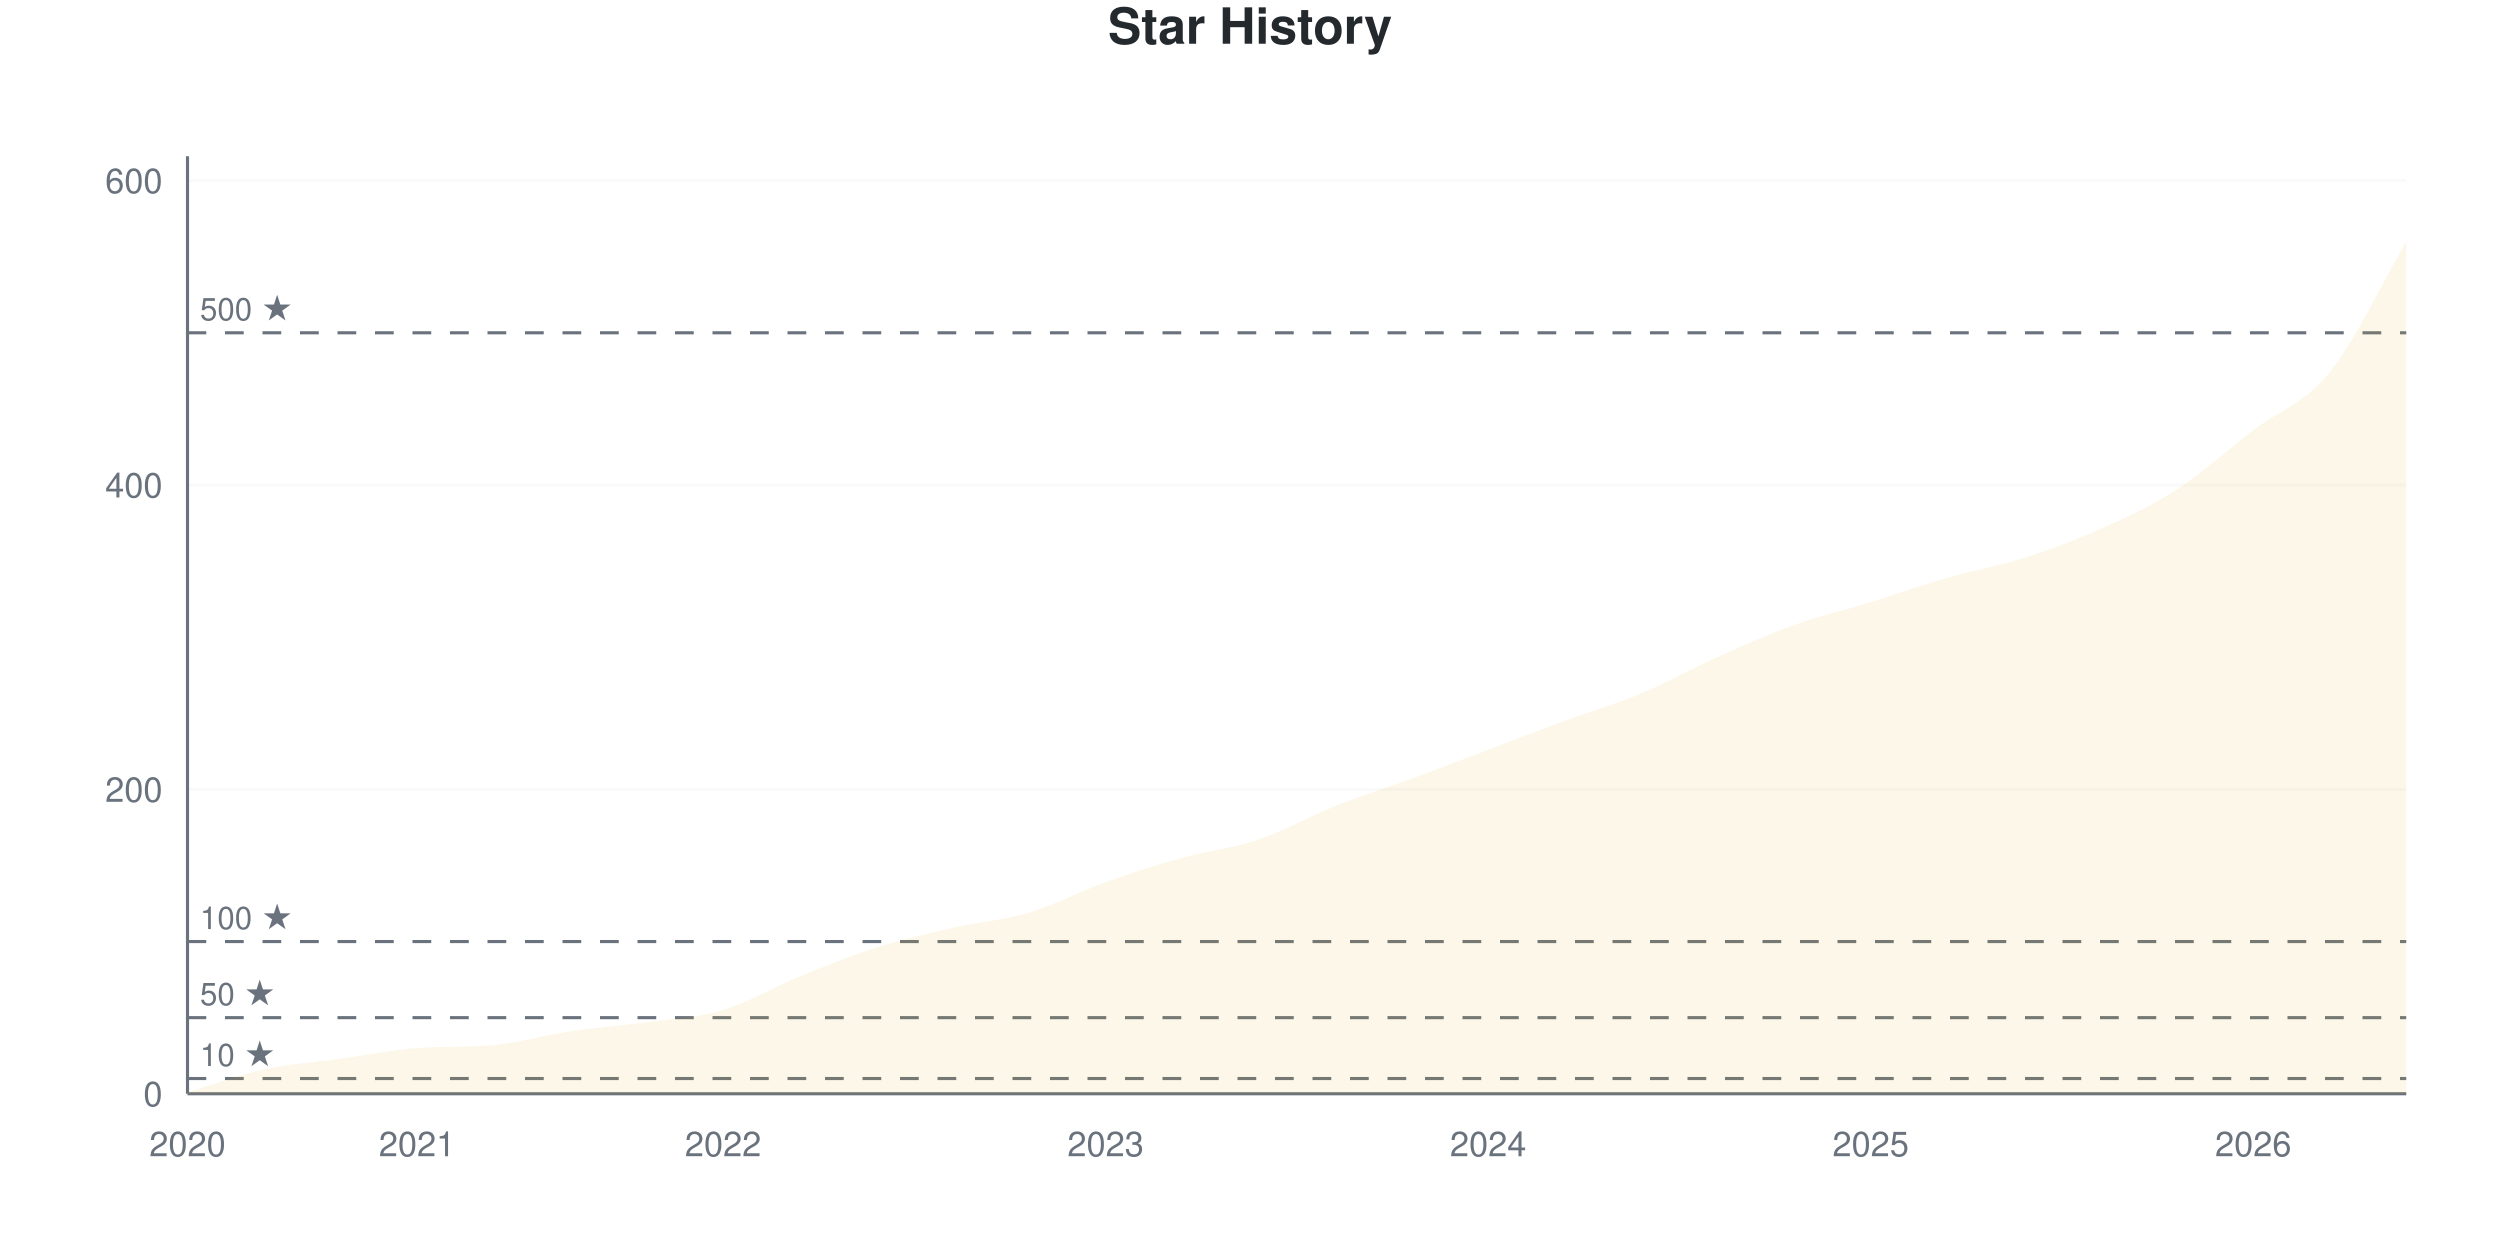
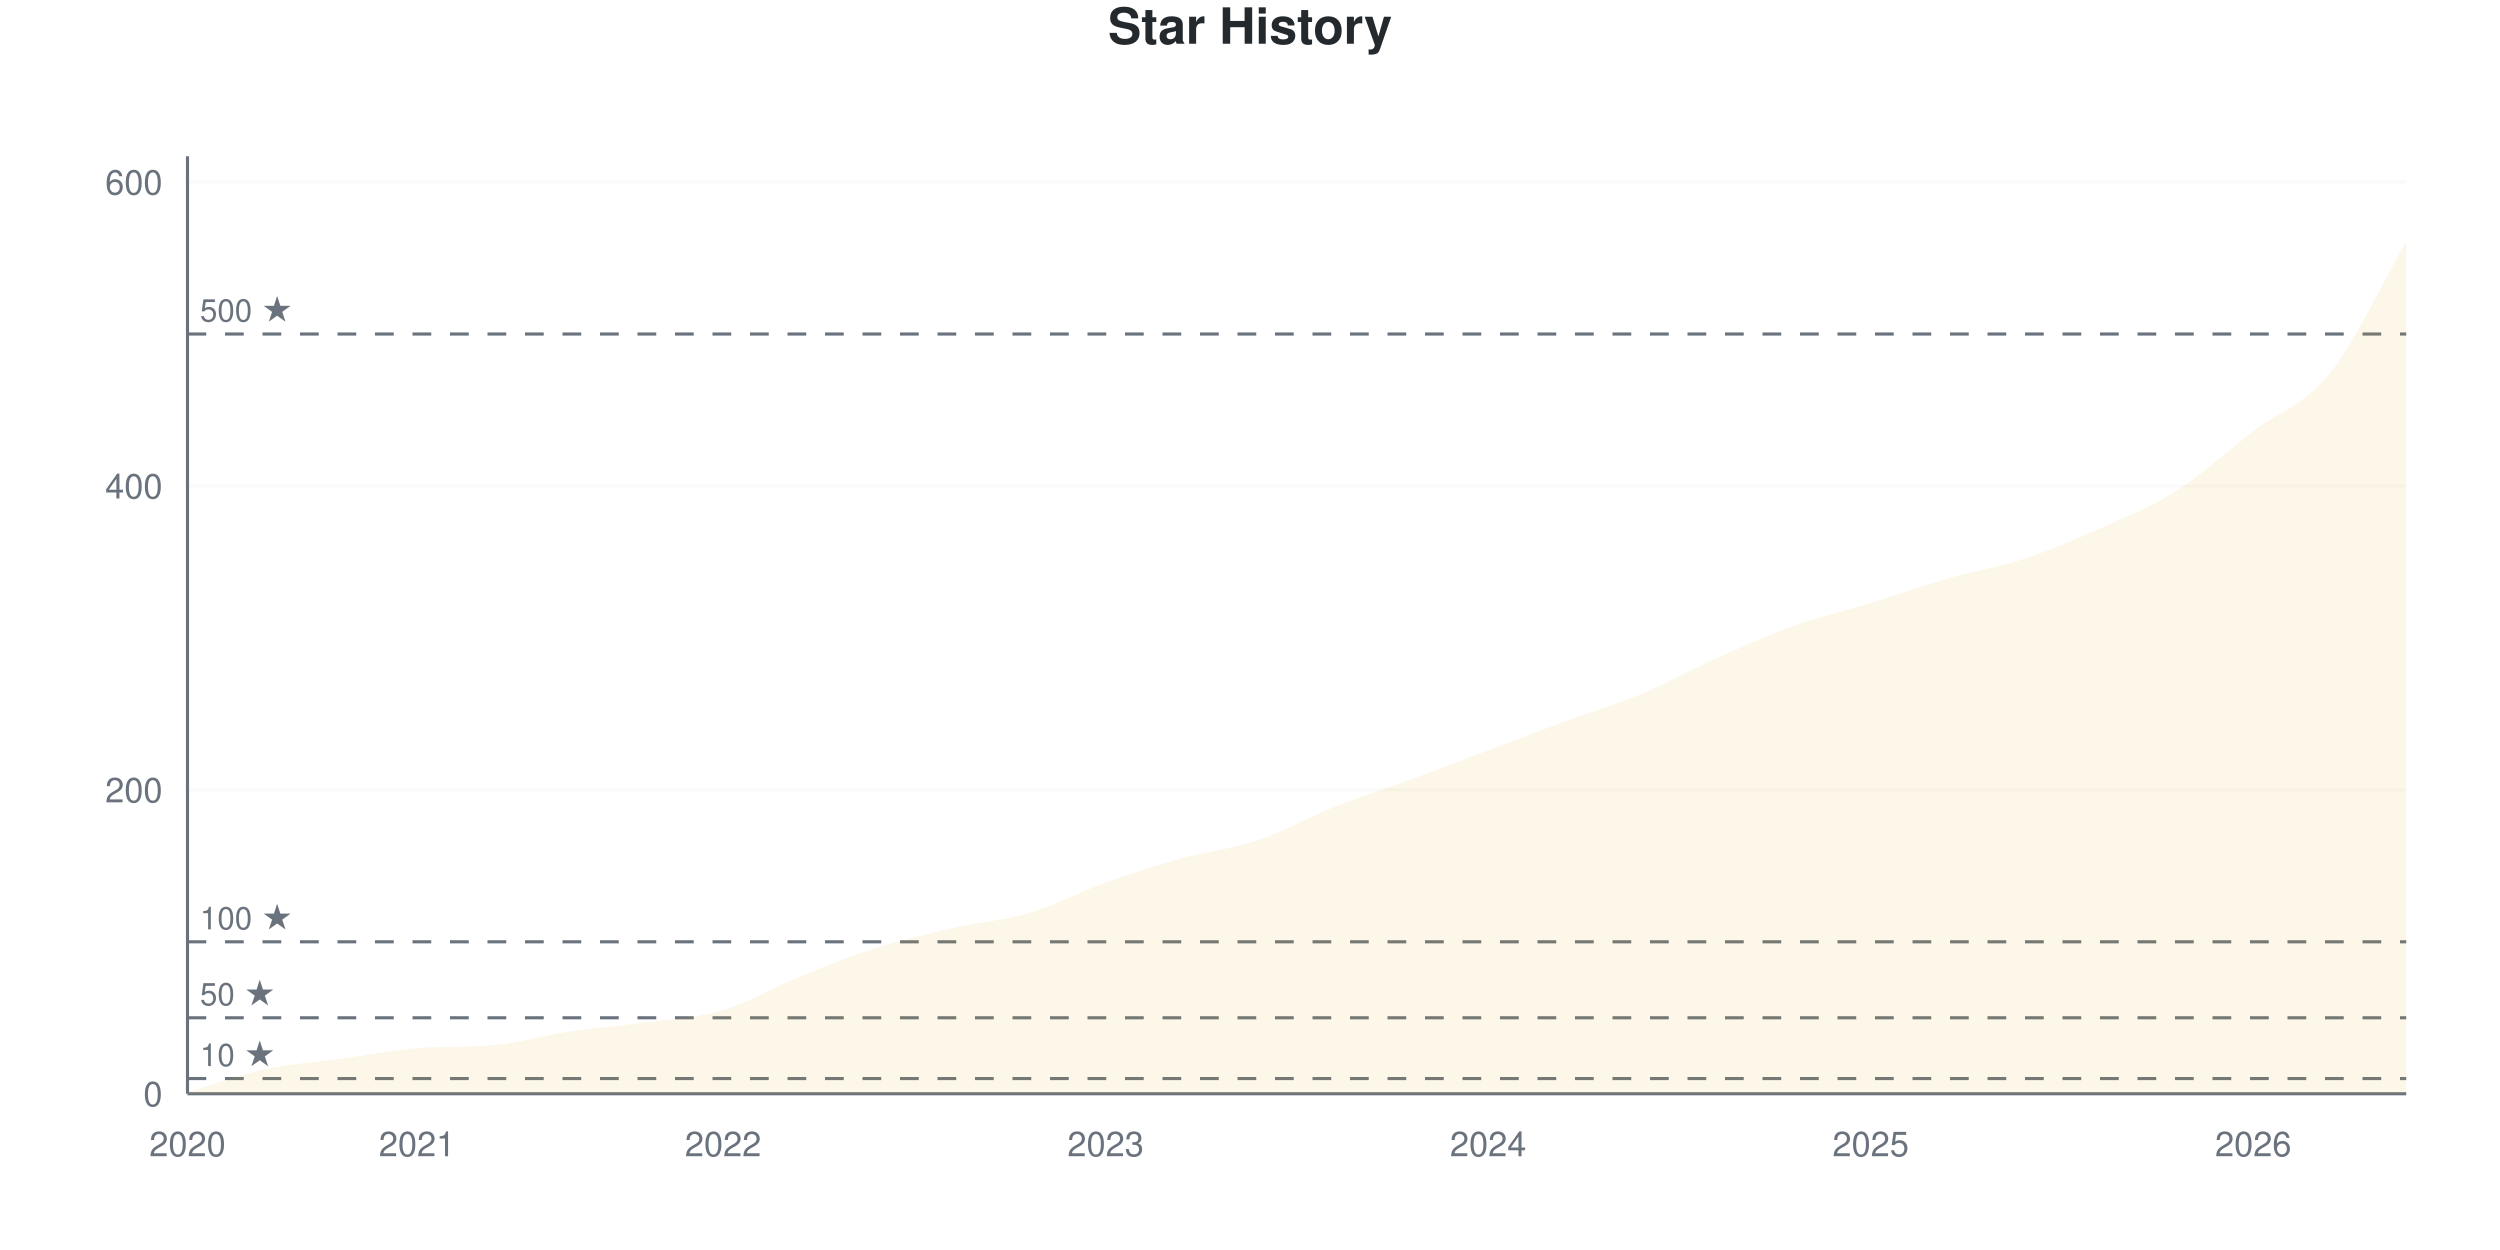
<svg xmlns="http://www.w3.org/2000/svg" viewBox="0 0 800 400" width="800" height="400">
  <style>
    @keyframes drawLine {
      to { stroke-dashoffset: 0; }
    }
    @keyframes fadeInPoint {
      from { opacity: 0; }
      to { opacity: 1; }
    }
    .data-line-0 {
-       stroke-dasharray: 1170;
-       stroke-dashoffset: 1170;
+       stroke-dasharray: 1171;
+       stroke-dashoffset: 1171;
      animation: drawLine 2s ease-out forwards;
    }
    .data-point {
      opacity: 0;
      animation: fadeInPoint 0.5s ease-out forwards;
    }
    .chart-bg { fill: #fff; }
    .chart-text { fill: #24292e; }
    .chart-muted { fill: #6a737d; }
    .chart-grid { stroke: #eee; }
    .chart-axis { stroke: #6a737d; }
    @media (prefers-color-scheme: dark) {
      .chart-bg { fill: #0d1117; }
      .chart-text { fill: #e6edf3; }
      .chart-muted { fill: #8b949e; }
      .chart-grid { stroke: #21262d; }
      .chart-axis { stroke: #8b949e; }
    }
  </style>
  <rect width="800" height="400" class="chart-bg" />
  <text x="400" y="14" text-anchor="middle" class="chart-text" font-size="16" font-weight="bold" font-family="-apple-system, BlinkMacSystemFont, 'Segoe UI', Helvetica, Arial, sans-serif">Star History</text>
  <g class="grid">
    <line x1="60" y1="350" x2="770" y2="350" class="chart-grid" stroke-opacity="0.3" />
    <text x="52" y="354" text-anchor="end" class="chart-muted" font-size="11" font-family="-apple-system, BlinkMacSystemFont, 'Segoe UI', Helvetica, Arial, sans-serif">0</text>
-     <line x1="60" y1="252.597" x2="770" y2="252.597" class="chart-grid" stroke-opacity="0.3" />
-     <text x="52" y="256.597" text-anchor="end" class="chart-muted" font-size="11" font-family="-apple-system, BlinkMacSystemFont, 'Segoe UI', Helvetica, Arial, sans-serif">200</text>
-     <line x1="60" y1="155.195" x2="770" y2="155.195" class="chart-grid" stroke-opacity="0.3" />
-     <text x="52" y="159.195" text-anchor="end" class="chart-muted" font-size="11" font-family="-apple-system, BlinkMacSystemFont, 'Segoe UI', Helvetica, Arial, sans-serif">400</text>
-     <line x1="60" y1="57.792" x2="770" y2="57.792" class="chart-grid" stroke-opacity="0.3" />
-     <text x="52" y="61.792" text-anchor="end" class="chart-muted" font-size="11" font-family="-apple-system, BlinkMacSystemFont, 'Segoe UI', Helvetica, Arial, sans-serif">600</text>
+     <line x1="60" y1="252.755" x2="770" y2="252.755" class="chart-grid" stroke-opacity="0.3" />
+     <text x="52" y="256.755" text-anchor="end" class="chart-muted" font-size="11" font-family="-apple-system, BlinkMacSystemFont, 'Segoe UI', Helvetica, Arial, sans-serif">200</text>
+     <line x1="60" y1="155.511" x2="770" y2="155.511" class="chart-grid" stroke-opacity="0.3" />
+     <text x="52" y="159.511" text-anchor="end" class="chart-muted" font-size="11" font-family="-apple-system, BlinkMacSystemFont, 'Segoe UI', Helvetica, Arial, sans-serif">400</text>
+     <line x1="60" y1="58.266" x2="770" y2="58.266" class="chart-grid" stroke-opacity="0.3" />
+     <text x="52" y="62.266" text-anchor="end" class="chart-muted" font-size="11" font-family="-apple-system, BlinkMacSystemFont, 'Segoe UI', Helvetica, Arial, sans-serif">600</text>
  </g>
  <g class="milestones">
-     <line x1="60" y1="345.13" x2="770" y2="345.13" class="chart-axis" stroke-width="1" stroke-dasharray="6,6" />
-     <text x="64" y="341.13" class="chart-muted" font-size="10" font-family="-apple-system, BlinkMacSystemFont, 'Segoe UI', Helvetica, Arial, sans-serif">10 ★</text>
-     <line x1="60" y1="325.649" x2="770" y2="325.649" class="chart-axis" stroke-width="1" stroke-dasharray="6,6" />
-     <text x="64" y="321.649" class="chart-muted" font-size="10" font-family="-apple-system, BlinkMacSystemFont, 'Segoe UI', Helvetica, Arial, sans-serif">50 ★</text>
-     <line x1="60" y1="301.299" x2="770" y2="301.299" class="chart-axis" stroke-width="1" stroke-dasharray="6,6" />
-     <text x="64" y="297.299" class="chart-muted" font-size="10" font-family="-apple-system, BlinkMacSystemFont, 'Segoe UI', Helvetica, Arial, sans-serif">100 ★</text>
-     <line x1="60" y1="106.494" x2="770" y2="106.494" class="chart-axis" stroke-width="1" stroke-dasharray="6,6" />
-     <text x="64" y="102.494" class="chart-muted" font-size="10" font-family="-apple-system, BlinkMacSystemFont, 'Segoe UI', Helvetica, Arial, sans-serif">500 ★</text>
+     <line x1="60" y1="345.138" x2="770" y2="345.138" class="chart-axis" stroke-width="1" stroke-dasharray="6,6" />
+     <text x="64" y="341.138" class="chart-muted" font-size="10" font-family="-apple-system, BlinkMacSystemFont, 'Segoe UI', Helvetica, Arial, sans-serif">10 ★</text>
+     <line x1="60" y1="325.689" x2="770" y2="325.689" class="chart-axis" stroke-width="1" stroke-dasharray="6,6" />
+     <text x="64" y="321.689" class="chart-muted" font-size="10" font-family="-apple-system, BlinkMacSystemFont, 'Segoe UI', Helvetica, Arial, sans-serif">50 ★</text>
+     <line x1="60" y1="301.378" x2="770" y2="301.378" class="chart-axis" stroke-width="1" stroke-dasharray="6,6" />
+     <text x="64" y="297.378" class="chart-muted" font-size="10" font-family="-apple-system, BlinkMacSystemFont, 'Segoe UI', Helvetica, Arial, sans-serif">100 ★</text>
+     <line x1="60" y1="106.888" x2="770" y2="106.888" class="chart-axis" stroke-width="1" stroke-dasharray="6,6" />
+     <text x="64" y="102.888" class="chart-muted" font-size="10" font-family="-apple-system, BlinkMacSystemFont, 'Segoe UI', Helvetica, Arial, sans-serif">500 ★</text>
  </g>
  <g class="x-axis">
    <text x="60" y="370" text-anchor="middle" class="chart-muted" font-size="11" font-family="-apple-system, BlinkMacSystemFont, 'Segoe UI', Helvetica, Arial, sans-serif">2020</text>
    <text x="133.448" y="370" text-anchor="middle" class="chart-muted" font-size="11" font-family="-apple-system, BlinkMacSystemFont, 'Segoe UI', Helvetica, Arial, sans-serif">2021</text>
    <text x="231.379" y="370" text-anchor="middle" class="chart-muted" font-size="11" font-family="-apple-system, BlinkMacSystemFont, 'Segoe UI', Helvetica, Arial, sans-serif">2022</text>
    <text x="353.793" y="370" text-anchor="middle" class="chart-muted" font-size="11" font-family="-apple-system, BlinkMacSystemFont, 'Segoe UI', Helvetica, Arial, sans-serif">2023</text>
    <text x="476.207" y="370" text-anchor="middle" class="chart-muted" font-size="11" font-family="-apple-system, BlinkMacSystemFont, 'Segoe UI', Helvetica, Arial, sans-serif">2024</text>
    <text x="598.621" y="370" text-anchor="middle" class="chart-muted" font-size="11" font-family="-apple-system, BlinkMacSystemFont, 'Segoe UI', Helvetica, Arial, sans-serif">2025</text>
    <text x="721.034" y="370" text-anchor="middle" class="chart-muted" font-size="11" font-family="-apple-system, BlinkMacSystemFont, 'Segoe UI', Helvetica, Arial, sans-serif">2026</text>
  </g>
  <line x1="60" y1="50" x2="60" y2="350" class="chart-axis" stroke-width="1" />
  <line x1="60" y1="350" x2="770" y2="350" class="chart-axis" stroke-width="1" />
-   <path d="M60,350 L60,349.513 C68.161,347.078 76.322,343.994 84.483,342.208 C92.644,340.422 100.805,339.935 108.966,338.799 C117.126,337.662 125.287,336.006 133.448,335.39 C141.609,334.773 149.77,335.169 157.931,334.416 C166.092,333.662 174.253,331.25 182.414,330.032 C190.575,328.815 198.736,328.247 206.897,327.11 C215.057,325.974 223.218,325.649 231.379,323.214 C239.54,320.779 247.701,315.828 255.862,312.5 C264.023,309.172 272.184,305.844 280.345,303.247 C288.506,300.649 296.667,298.782 304.828,296.916 C312.989,295.049 321.149,294.481 329.31,292.045 C337.471,289.61 345.632,285.227 353.793,282.305 C361.954,279.383 370.115,276.786 378.276,274.513 C386.437,272.24 394.598,271.429 402.759,268.669 C410.92,265.909 419.08,261.201 427.241,257.955 C435.402,254.708 443.563,252.192 451.724,249.188 C459.885,246.185 468.046,243.019 476.207,239.935 C484.368,236.851 492.529,233.685 500.69,230.682 C508.851,227.679 517.011,225.325 525.172,221.916 C533.333,218.506 541.494,213.88 549.655,210.227 C557.816,206.575 565.977,202.922 574.138,200 C582.299,197.078 590.46,195.211 598.621,192.695 C606.782,190.179 614.943,187.256 623.103,184.903 C631.264,182.549 639.425,181.169 647.586,178.571 C655.747,175.974 663.908,172.971 672.069,169.318 C680.23,165.666 688.391,161.932 696.552,156.656 C704.713,151.38 712.874,143.912 721.034,137.662 C729.195,131.412 737.356,129.221 745.517,119.156 C753.678,109.091 761.839,91.234 770,77.273 L770,350 L60,350 Z" fill="#dfb317" fill-opacity="0.1" />
-   <path d="M60,350 L60,349.513 C68.161,347.078 76.322,343.994 84.483,342.208 C92.644,340.422 100.805,339.935 108.966,338.799 C117.126,337.662 125.287,336.006 133.448,335.39 C141.609,334.773 149.77,335.169 157.931,334.416 C166.092,333.662 174.253,331.25 182.414,330.032 C190.575,328.815 198.736,328.247 206.897,327.11 C215.057,325.974 223.218,325.649 231.379,323.214 C239.54,320.779 247.701,315.828 255.862,312.5 C264.023,309.172 272.184,305.844 280.345,303.247 C288.506,300.649 296.667,298.782 304.828,296.916 C312.989,295.049 321.149,294.481 329.31,292.045 C337.471,289.61 345.632,285.227 353.793,282.305 C361.954,279.383 370.115,276.786 378.276,274.513 C386.437,272.24 394.598,271.429 402.759,268.669 C410.92,265.909 419.08,261.201 427.241,257.955 C435.402,254.708 443.563,252.192 451.724,249.188 C459.885,246.185 468.046,243.019 476.207,239.935 C484.368,236.851 492.529,233.685 500.69,230.682 C508.851,227.679 517.011,225.325 525.172,221.916 C533.333,218.506 541.494,213.88 549.655,210.227 C557.816,206.575 565.977,202.922 574.138,200 C582.299,197.078 590.46,195.211 598.621,192.695 C606.782,190.179 614.943,187.256 623.103,184.903 C631.264,182.549 639.425,181.169 647.586,178.571 C655.747,175.974 663.908,172.971 672.069,169.318 C680.23,165.666 688.391,161.932 696.552,156.656 C704.713,151.38 712.874,143.912 721.034,137.662 C729.195,131.412 737.356,129.221 745.517,119.156 C753.678,109.091 761.839,91.234 770,77.273" fill="none" stroke="#dfb317" stroke-width="2.5" class="data-line-0" />
+   <path d="M60,350 L60,349.514 C68.161,347.083 76.322,344.003 84.483,342.22 C92.644,340.438 100.805,339.951 108.966,338.817 C117.126,337.682 125.287,336.029 133.448,335.413 C141.609,334.797 149.77,335.193 157.931,334.441 C166.092,333.688 174.253,331.28 182.414,330.065 C190.575,328.849 198.736,328.282 206.897,327.147 C215.057,326.013 223.218,325.689 231.379,323.258 C239.54,320.827 247.701,315.883 255.862,312.561 C264.023,309.238 272.184,305.916 280.345,303.323 C288.506,300.729 296.667,298.865 304.828,297.002 C312.989,295.138 321.149,294.571 329.31,292.139 C337.471,289.708 345.632,285.332 353.793,282.415 C361.954,279.498 370.115,276.904 378.276,274.635 C386.437,272.366 394.598,271.556 402.759,268.801 C410.92,266.045 419.08,261.345 427.241,258.104 C435.402,254.862 443.563,252.35 451.724,249.352 C459.885,246.353 468.046,243.193 476.207,240.113 C484.368,237.034 492.529,233.874 500.69,230.875 C508.851,227.877 517.011,225.527 525.172,222.123 C533.333,218.72 541.494,214.1 549.655,210.454 C557.816,206.807 565.977,203.16 574.138,200.243 C582.299,197.326 590.46,195.462 598.621,192.95 C606.782,190.438 614.943,187.52 623.103,185.17 C631.264,182.82 639.425,181.524 647.586,178.849 C655.747,176.175 663.908,172.771 672.069,169.125 C680.23,165.478 688.391,162.156 696.552,156.969 C704.713,151.783 712.874,144.246 721.034,138.006 C729.195,131.767 737.356,129.66 745.517,119.53 C753.678,109.4 761.839,91.329 770,77.229 L770,350 L60,350 Z" fill="#dfb317" fill-opacity="0.1" />
+   <path d="M60,350 L60,349.514 C68.161,347.083 76.322,344.003 84.483,342.22 C92.644,340.438 100.805,339.951 108.966,338.817 C117.126,337.682 125.287,336.029 133.448,335.413 C141.609,334.797 149.77,335.193 157.931,334.441 C166.092,333.688 174.253,331.28 182.414,330.065 C190.575,328.849 198.736,328.282 206.897,327.147 C215.057,326.013 223.218,325.689 231.379,323.258 C239.54,320.827 247.701,315.883 255.862,312.561 C264.023,309.238 272.184,305.916 280.345,303.323 C288.506,300.729 296.667,298.865 304.828,297.002 C312.989,295.138 321.149,294.571 329.31,292.139 C337.471,289.708 345.632,285.332 353.793,282.415 C361.954,279.498 370.115,276.904 378.276,274.635 C386.437,272.366 394.598,271.556 402.759,268.801 C410.92,266.045 419.08,261.345 427.241,258.104 C435.402,254.862 443.563,252.35 451.724,249.352 C459.885,246.353 468.046,243.193 476.207,240.113 C484.368,237.034 492.529,233.874 500.69,230.875 C508.851,227.877 517.011,225.527 525.172,222.123 C533.333,218.72 541.494,214.1 549.655,210.454 C557.816,206.807 565.977,203.16 574.138,200.243 C582.299,197.326 590.46,195.462 598.621,192.95 C606.782,190.438 614.943,187.52 623.103,185.17 C631.264,182.82 639.425,181.524 647.586,178.849 C655.747,176.175 663.908,172.771 672.069,169.125 C680.23,165.478 688.391,162.156 696.552,156.969 C704.713,151.783 712.874,144.246 721.034,138.006 C729.195,131.767 737.356,129.66 745.517,119.53 C753.678,109.4 761.839,91.329 770,77.229" fill="none" stroke="#dfb317" stroke-width="2.5" class="data-line-0" />
  <g class="points">
-     <circle cx="60" cy="349.513" r="4" fill="#dfb317" class="data-point" style="animation-delay: 1.50s" />
-     <circle cx="84.483" cy="342.208" r="4" fill="#dfb317" class="data-point" style="animation-delay: 1.55s" />
-     <circle cx="108.966" cy="338.799" r="4" fill="#dfb317" class="data-point" style="animation-delay: 1.60s" />
-     <circle cx="133.448" cy="335.39" r="4" fill="#dfb317" class="data-point" style="animation-delay: 1.65s" />
-     <circle cx="157.931" cy="334.416" r="4" fill="#dfb317" class="data-point" style="animation-delay: 1.70s" />
-     <circle cx="182.414" cy="330.032" r="4" fill="#dfb317" class="data-point" style="animation-delay: 1.75s" />
-     <circle cx="206.897" cy="327.11" r="4" fill="#dfb317" class="data-point" style="animation-delay: 1.80s" />
-     <circle cx="231.379" cy="323.214" r="4" fill="#dfb317" class="data-point" style="animation-delay: 1.85s" />
-     <circle cx="255.862" cy="312.5" r="4" fill="#dfb317" class="data-point" style="animation-delay: 1.90s" />
-     <circle cx="280.345" cy="303.247" r="4" fill="#dfb317" class="data-point" style="animation-delay: 1.95s" />
-     <circle cx="304.828" cy="296.916" r="4" fill="#dfb317" class="data-point" style="animation-delay: 2.00s" />
-     <circle cx="329.31" cy="292.045" r="4" fill="#dfb317" class="data-point" style="animation-delay: 2.05s" />
-     <circle cx="353.793" cy="282.305" r="4" fill="#dfb317" class="data-point" style="animation-delay: 2.10s" />
-     <circle cx="378.276" cy="274.513" r="4" fill="#dfb317" class="data-point" style="animation-delay: 2.15s" />
-     <circle cx="402.759" cy="268.669" r="4" fill="#dfb317" class="data-point" style="animation-delay: 2.20s" />
-     <circle cx="427.241" cy="257.955" r="4" fill="#dfb317" class="data-point" style="animation-delay: 2.25s" />
-     <circle cx="451.724" cy="249.188" r="4" fill="#dfb317" class="data-point" style="animation-delay: 2.30s" />
-     <circle cx="476.207" cy="239.935" r="4" fill="#dfb317" class="data-point" style="animation-delay: 2.35s" />
-     <circle cx="500.69" cy="230.682" r="4" fill="#dfb317" class="data-point" style="animation-delay: 2.40s" />
-     <circle cx="525.172" cy="221.916" r="4" fill="#dfb317" class="data-point" style="animation-delay: 2.45s" />
-     <circle cx="549.655" cy="210.227" r="4" fill="#dfb317" class="data-point" style="animation-delay: 2.50s" />
-     <circle cx="574.138" cy="200" r="4" fill="#dfb317" class="data-point" style="animation-delay: 2.55s" />
-     <circle cx="598.621" cy="192.695" r="4" fill="#dfb317" class="data-point" style="animation-delay: 2.60s" />
-     <circle cx="623.103" cy="184.903" r="4" fill="#dfb317" class="data-point" style="animation-delay: 2.65s" />
-     <circle cx="647.586" cy="178.571" r="4" fill="#dfb317" class="data-point" style="animation-delay: 2.70s" />
-     <circle cx="672.069" cy="169.318" r="4" fill="#dfb317" class="data-point" style="animation-delay: 2.75s" />
-     <circle cx="696.552" cy="156.656" r="4" fill="#dfb317" class="data-point" style="animation-delay: 2.80s" />
-     <circle cx="721.034" cy="137.662" r="4" fill="#dfb317" class="data-point" style="animation-delay: 2.85s" />
-     <circle cx="745.517" cy="119.156" r="4" fill="#dfb317" class="data-point" style="animation-delay: 2.90s" />
-     <circle cx="770" cy="77.273" r="4" fill="#dfb317" class="data-point" style="animation-delay: 2.95s" />
+     <circle cx="60" cy="349.514" r="4" fill="#dfb317" class="data-point" style="animation-delay: 1.50s" />
+     <circle cx="84.483" cy="342.22" r="4" fill="#dfb317" class="data-point" style="animation-delay: 1.55s" />
+     <circle cx="108.966" cy="338.817" r="4" fill="#dfb317" class="data-point" style="animation-delay: 1.60s" />
+     <circle cx="133.448" cy="335.413" r="4" fill="#dfb317" class="data-point" style="animation-delay: 1.65s" />
+     <circle cx="157.931" cy="334.441" r="4" fill="#dfb317" class="data-point" style="animation-delay: 1.70s" />
+     <circle cx="182.414" cy="330.065" r="4" fill="#dfb317" class="data-point" style="animation-delay: 1.75s" />
+     <circle cx="206.897" cy="327.147" r="4" fill="#dfb317" class="data-point" style="animation-delay: 1.80s" />
+     <circle cx="231.379" cy="323.258" r="4" fill="#dfb317" class="data-point" style="animation-delay: 1.85s" />
+     <circle cx="255.862" cy="312.561" r="4" fill="#dfb317" class="data-point" style="animation-delay: 1.90s" />
+     <circle cx="280.345" cy="303.323" r="4" fill="#dfb317" class="data-point" style="animation-delay: 1.95s" />
+     <circle cx="304.828" cy="297.002" r="4" fill="#dfb317" class="data-point" style="animation-delay: 2.00s" />
+     <circle cx="329.31" cy="292.139" r="4" fill="#dfb317" class="data-point" style="animation-delay: 2.05s" />
+     <circle cx="353.793" cy="282.415" r="4" fill="#dfb317" class="data-point" style="animation-delay: 2.10s" />
+     <circle cx="378.276" cy="274.635" r="4" fill="#dfb317" class="data-point" style="animation-delay: 2.15s" />
+     <circle cx="402.759" cy="268.801" r="4" fill="#dfb317" class="data-point" style="animation-delay: 2.20s" />
+     <circle cx="427.241" cy="258.104" r="4" fill="#dfb317" class="data-point" style="animation-delay: 2.25s" />
+     <circle cx="451.724" cy="249.352" r="4" fill="#dfb317" class="data-point" style="animation-delay: 2.30s" />
+     <circle cx="476.207" cy="240.113" r="4" fill="#dfb317" class="data-point" style="animation-delay: 2.35s" />
+     <circle cx="500.69" cy="230.875" r="4" fill="#dfb317" class="data-point" style="animation-delay: 2.40s" />
+     <circle cx="525.172" cy="222.123" r="4" fill="#dfb317" class="data-point" style="animation-delay: 2.45s" />
+     <circle cx="549.655" cy="210.454" r="4" fill="#dfb317" class="data-point" style="animation-delay: 2.50s" />
+     <circle cx="574.138" cy="200.243" r="4" fill="#dfb317" class="data-point" style="animation-delay: 2.55s" />
+     <circle cx="598.621" cy="192.95" r="4" fill="#dfb317" class="data-point" style="animation-delay: 2.60s" />
+     <circle cx="623.103" cy="185.17" r="4" fill="#dfb317" class="data-point" style="animation-delay: 2.65s" />
+     <circle cx="647.586" cy="178.849" r="4" fill="#dfb317" class="data-point" style="animation-delay: 2.70s" />
+     <circle cx="672.069" cy="169.125" r="4" fill="#dfb317" class="data-point" style="animation-delay: 2.75s" />
+     <circle cx="696.552" cy="156.969" r="4" fill="#dfb317" class="data-point" style="animation-delay: 2.80s" />
+     <circle cx="721.034" cy="138.006" r="4" fill="#dfb317" class="data-point" style="animation-delay: 2.85s" />
+     <circle cx="745.517" cy="119.53" r="4" fill="#dfb317" class="data-point" style="animation-delay: 2.90s" />
+     <circle cx="770" cy="77.229" r="4" fill="#dfb317" class="data-point" style="animation-delay: 2.95s" />
  </g>
</svg>
